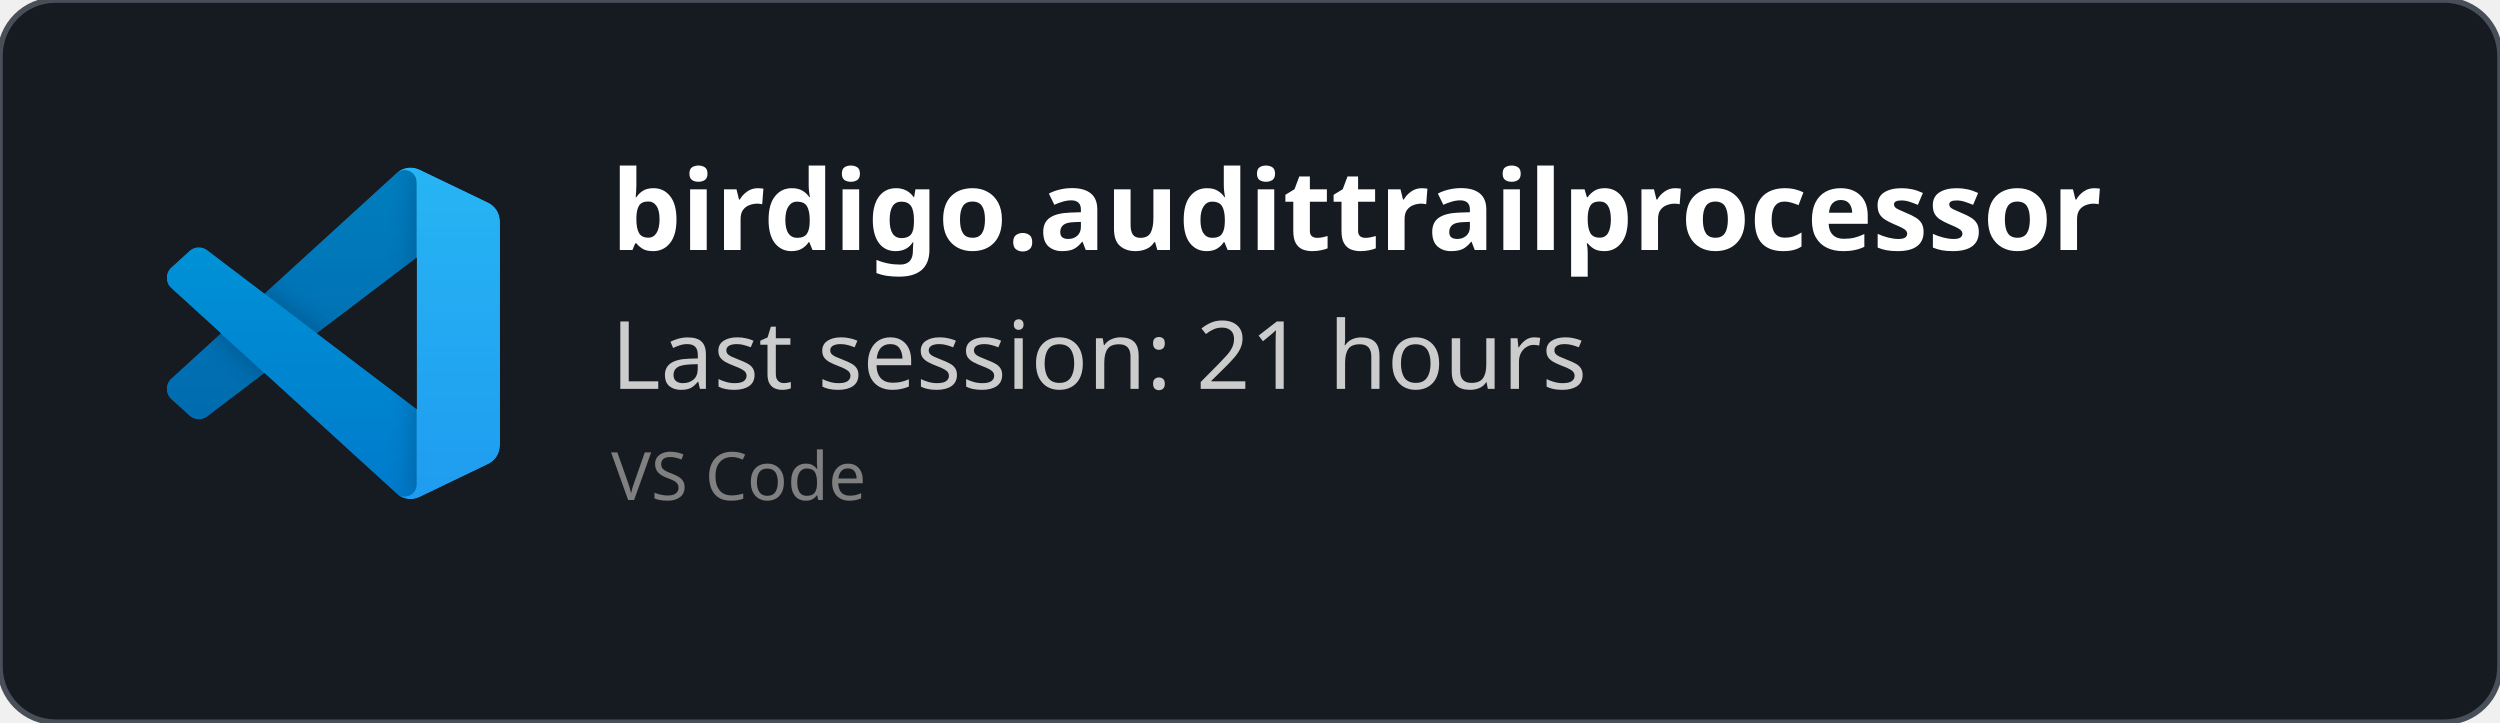
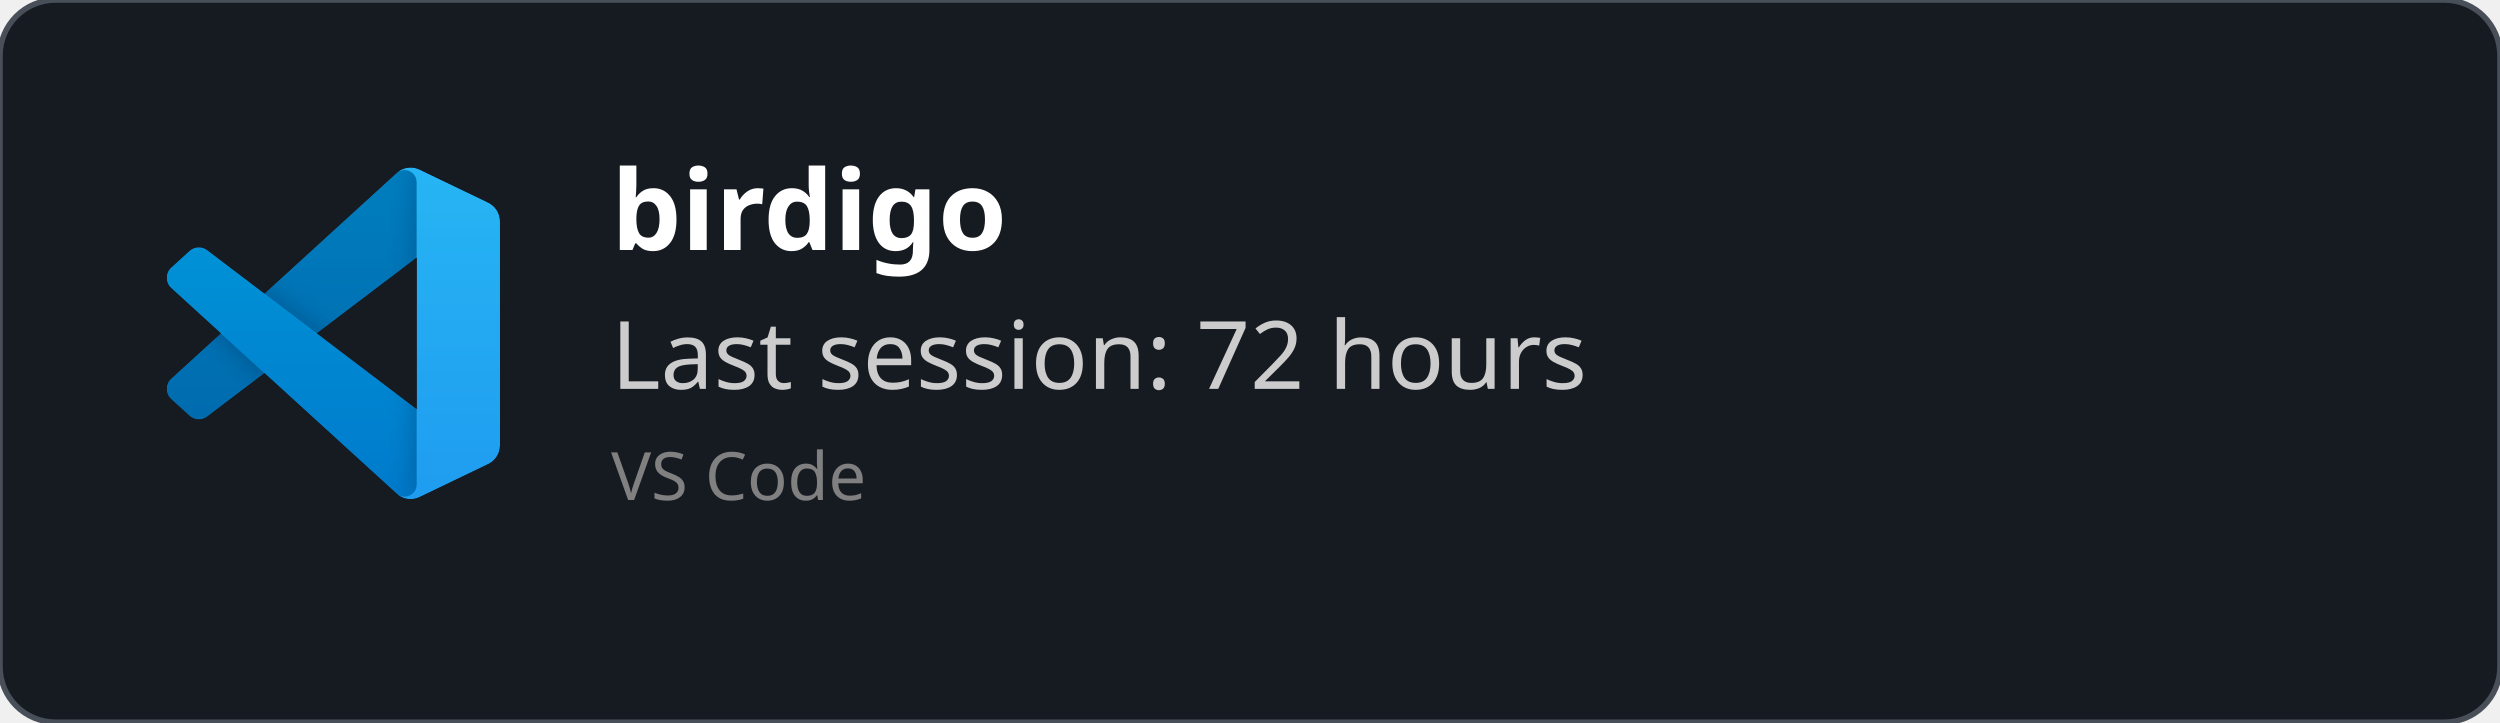
<svg xmlns="http://www.w3.org/2000/svg" width="450" height="130" viewBox="0 0 450 130" fill="none" role="img">
  <style>
    *{
        font-family: 'Segoe UI', Ubuntu, monospace
    }
    </style>
  <defs>
    <clipPath id="horizontalClip" x="20" y="20" width="500" height="200">
      <rect x="90" y="20" width="300" height="50" />
    </clipPath>
  </defs>
  <rect width="450" height="130" fill="rgba(22,27,34)" stroke="#484f58" stroke-width="1" fill-opacity="1" stroke-opacity="1" x="0" y="0" rx="10px" ry="10px">
    </rect>
  <svg width="60" height="60" x="30" y="30" viewBox="0 0 100 100" fill="none" id="vscode">
    <mask id="mask0" mask-type="alpha" maskUnits="userSpaceOnUse" x="0" y="0" width="100" height="100">
      <path fill-rule="evenodd" clip-rule="evenodd" d="M70.912 99.317C72.487 99.931 74.283 99.891 75.873 99.126L96.461 89.22C98.624 88.179 100 85.989 100 83.587V16.413C100 14.011 98.624 11.822 96.461 10.781L75.873 0.874C73.786 -0.13 71.345 0.116 69.513 1.447C69.252 1.637 69.003 1.849 68.769 2.083L29.355 38.041L12.187 25.01C10.589 23.797 8.354 23.896 6.869 25.246L1.363 30.255C-0.453 31.906 -0.455 34.763 1.359 36.417L16.247 50L1.359 63.583C-0.455 65.237 -0.453 68.094 1.363 69.745L6.869 74.754C8.354 76.104 10.589 76.204 12.187 74.99L29.355 61.959L68.769 97.917C69.392 98.541 70.125 99.01 70.912 99.317ZM75.015 27.299L45.109 50L75.015 72.701V27.299Z" fill="white" />
    </mask>
    <g mask="url(#mask0)">
      <path d="M96.461 10.796L75.857 0.876C73.472 -0.273 70.622 0.212 68.75 2.083L1.299 63.583C-0.516 65.237 -0.514 68.094 1.303 69.745L6.813 74.754C8.298 76.104 10.535 76.204 12.134 74.99L93.361 13.37C96.086 11.303 100 13.246 100 16.667V16.427C100 14.027 98.625 11.838 96.461 10.796Z" fill="#0065A9" />
      <g filter="url(#filter0_d)">
        <path d="M96.461 89.204L75.857 99.124C73.472 100.273 70.622 99.788 68.75 97.917L1.299 36.417C-0.516 34.763 -0.514 31.906 1.303 30.255L6.813 25.246C8.298 23.896 10.535 23.796 12.134 25.009L93.361 86.63C96.086 88.697 100 86.754 100 83.333V83.573C100 85.974 98.625 88.162 96.461 89.204Z" fill="#007ACC" />
      </g>
      <g filter="url(#filter1_d)">
        <path d="M75.858 99.126C73.472 100.274 70.622 99.788 68.75 97.917C71.056 100.223 75 98.59 75 95.328V4.672C75 1.41 71.056 -0.223 68.75 2.083C70.622 0.211 73.472 -0.274 75.858 0.874L96.459 10.781C98.623 11.822 100 14.011 100 16.413V83.587C100 85.989 98.623 88.179 96.459 89.22L75.858 99.126Z" fill="#1F9CF0" />
      </g>
      <g style="mix-blend-mode:overlay" opacity="0.25">
        <path fill-rule="evenodd" clip-rule="evenodd" d="M70.851 99.317C72.426 99.931 74.222 99.891 75.812 99.126L96.4 89.22C98.563 88.179 99.939 85.989 99.939 83.587V16.413C99.939 14.011 98.564 11.822 96.4 10.781L75.812 0.874C73.725 -0.13 71.284 0.116 69.453 1.447C69.191 1.637 68.942 1.849 68.708 2.083L29.294 38.041L12.126 25.01C10.528 23.796 8.293 23.896 6.809 25.246L1.302 30.255C-0.513 31.906 -0.515 34.763 1.298 36.417L16.186 50L1.298 63.583C-0.515 65.237 -0.513 68.094 1.302 69.745L6.809 74.754C8.293 76.104 10.528 76.204 12.126 74.99L29.294 61.959L68.708 97.917C69.332 98.54 70.064 99.01 70.851 99.317ZM74.954 27.299L45.048 50L74.954 72.701V27.299Z" fill="url(#paint0_linear)" />
      </g>
    </g>
    <defs>
      <filter id="filter0_d" x="-8.394" y="15.829" width="116.727" height="92.246" filterUnits="userSpaceOnUse" color-interpolation-filters="sRGB">
        <feFlood flood-opacity="0" result="BackgroundImageFix" />
        <feColorMatrix in="SourceAlpha" type="matrix" values="0 0 0 0 0 0 0 0 0 0 0 0 0 0 0 0 0 0 127 0" />
        <feOffset />
        <feGaussianBlur stdDeviation="4.167" />
        <feColorMatrix type="matrix" values="0 0 0 0 0 0 0 0 0 0 0 0 0 0 0 0 0 0 0.25 0" />
        <feBlend mode="overlay" in2="BackgroundImageFix" result="effect1_dropShadow" />
        <feBlend mode="normal" in="SourceGraphic" in2="effect1_dropShadow" result="shape" />
      </filter>
      <filter id="filter1_d" x="60.417" y="-8.076" width="47.917" height="116.151" filterUnits="userSpaceOnUse" color-interpolation-filters="sRGB">
        <feFlood flood-opacity="0" result="BackgroundImageFix" />
        <feColorMatrix in="SourceAlpha" type="matrix" values="0 0 0 0 0 0 0 0 0 0 0 0 0 0 0 0 0 0 127 0" />
        <feOffset />
        <feGaussianBlur stdDeviation="4.167" />
        <feColorMatrix type="matrix" values="0 0 0 0 0 0 0 0 0 0 0 0 0 0 0 0 0 0 0.25 0" />
        <feBlend mode="overlay" in2="BackgroundImageFix" result="effect1_dropShadow" />
        <feBlend mode="normal" in="SourceGraphic" in2="effect1_dropShadow" result="shape" />
      </filter>
      <linearGradient id="paint0_linear" x1="49.939" y1="0.258" x2="49.939" y2="99.742" gradientUnits="userSpaceOnUse">
        <stop stop-color="white" />
        <stop offset="1" stop-color="white" stop-opacity="0" />
      </linearGradient>
    </defs>
  </svg>
  <text x="110" y="45" font-size="20" clip-path="url(#horizontalClip)" font-weight="bold" font-family="Ubuntu" fill="white">
-     birdigo.audittrailprocessor
+     birdigo
    </text>
  <text x="110" y="70" font-size="17px" font-family="Ubuntu" fill="#ccc">
-     Last session: 21 hours
+     Last session: 72 hours
    </text>
  <text x="110" y="90" font-size="12px" font-family="Ubuntu" fill="grey">
    VS Code
    </text>
</svg>
